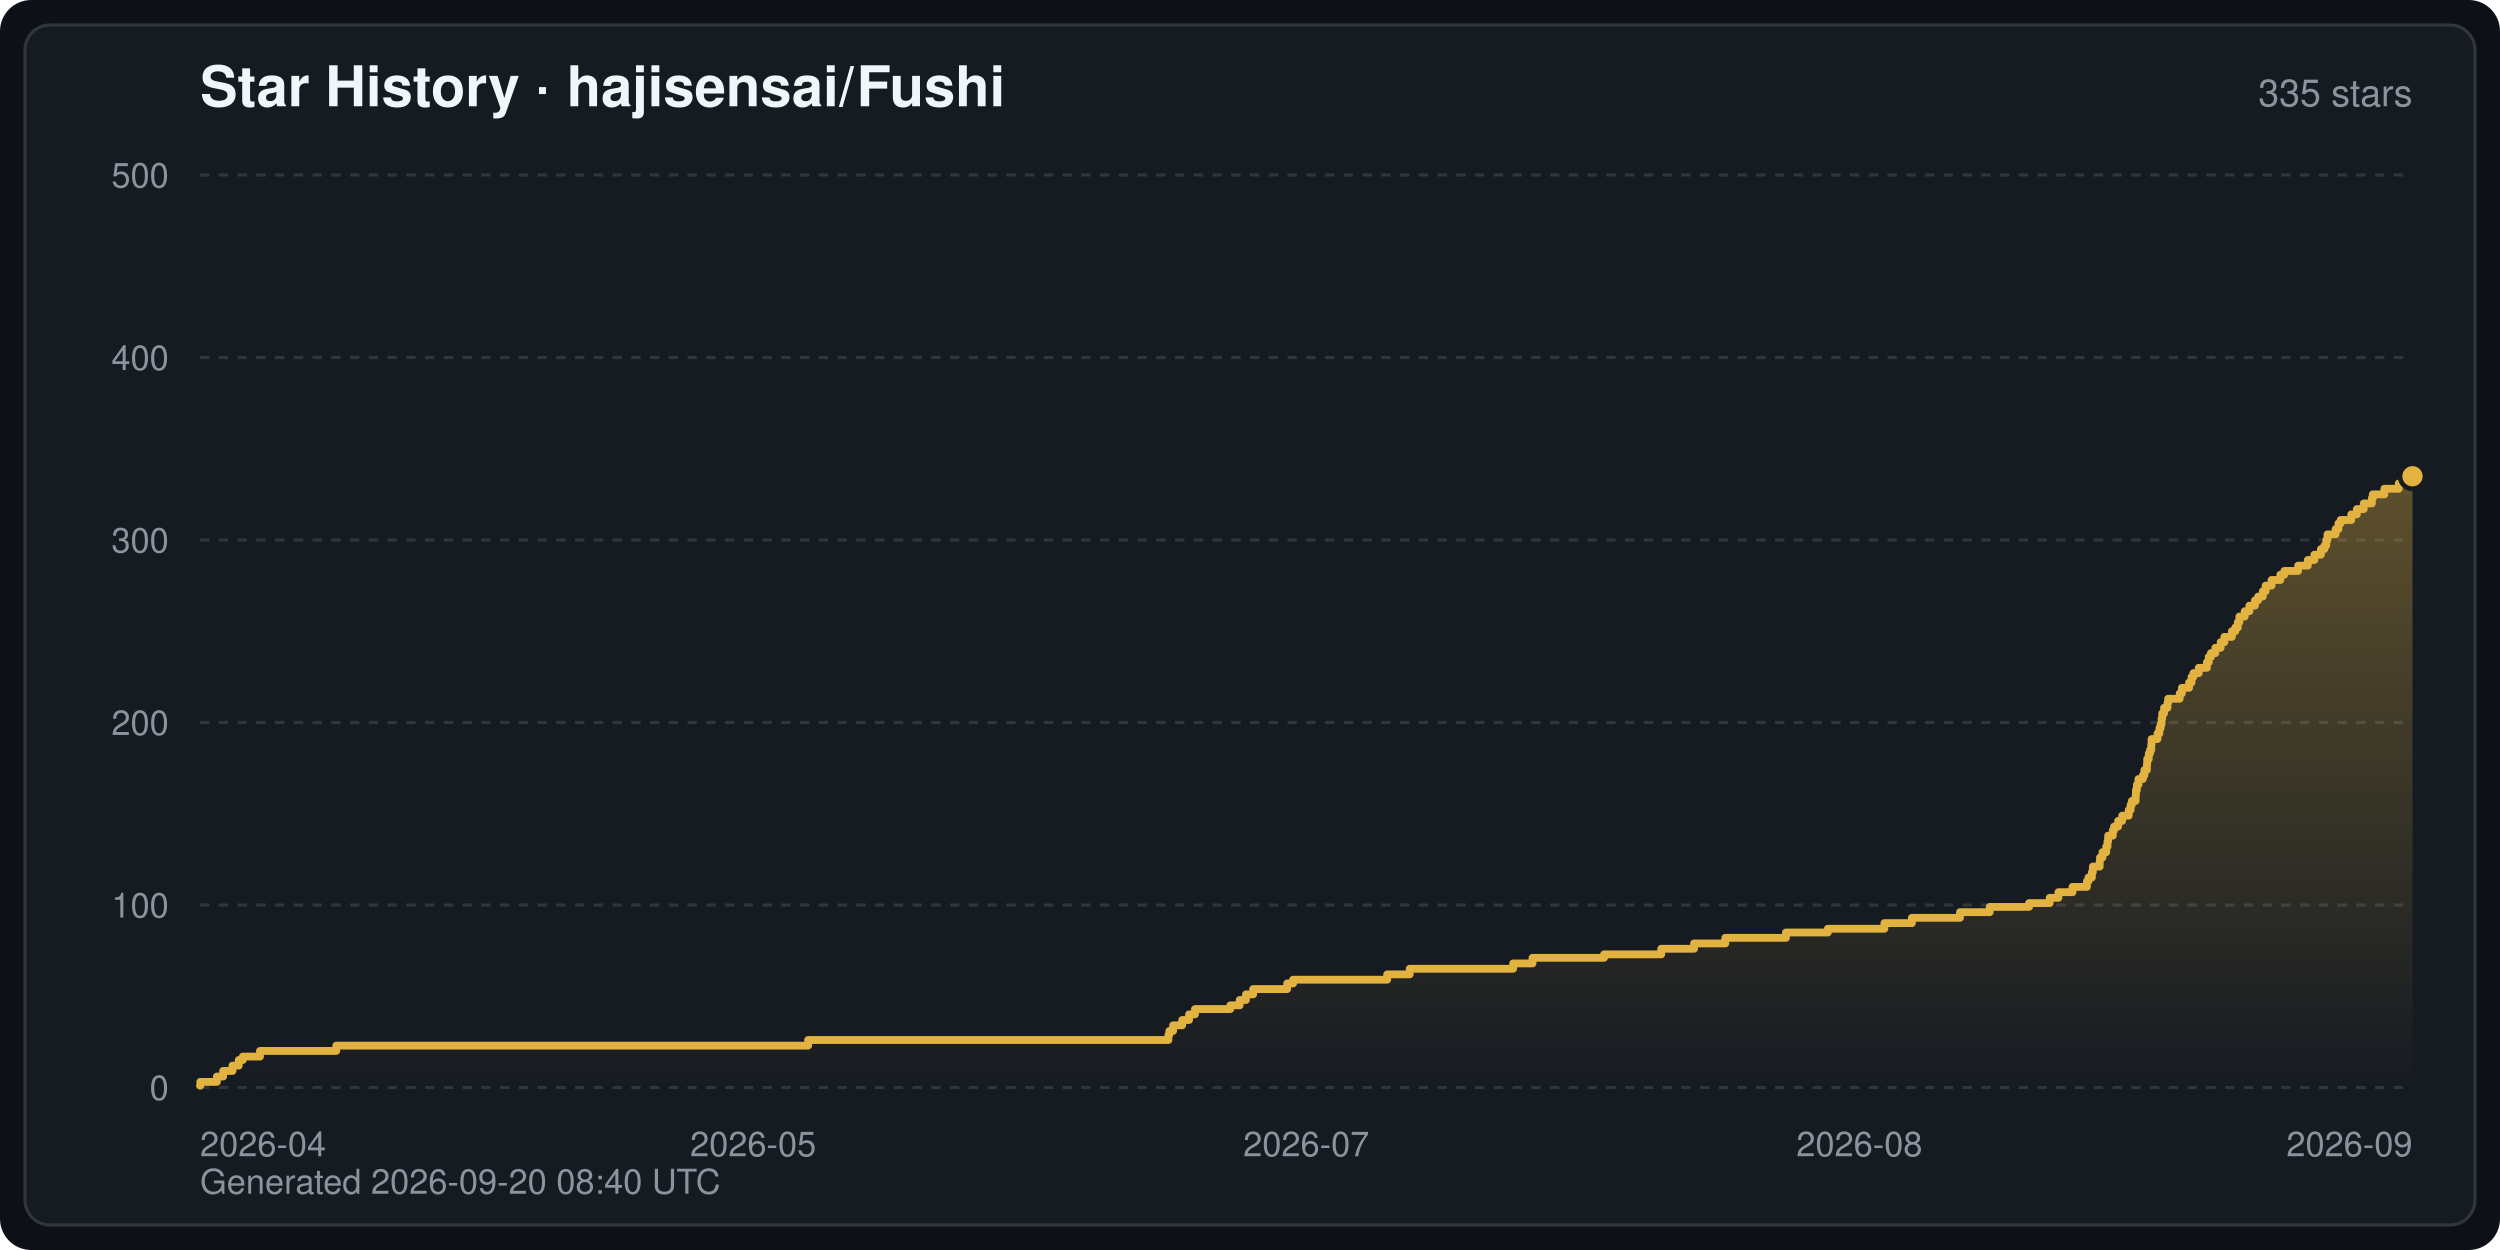
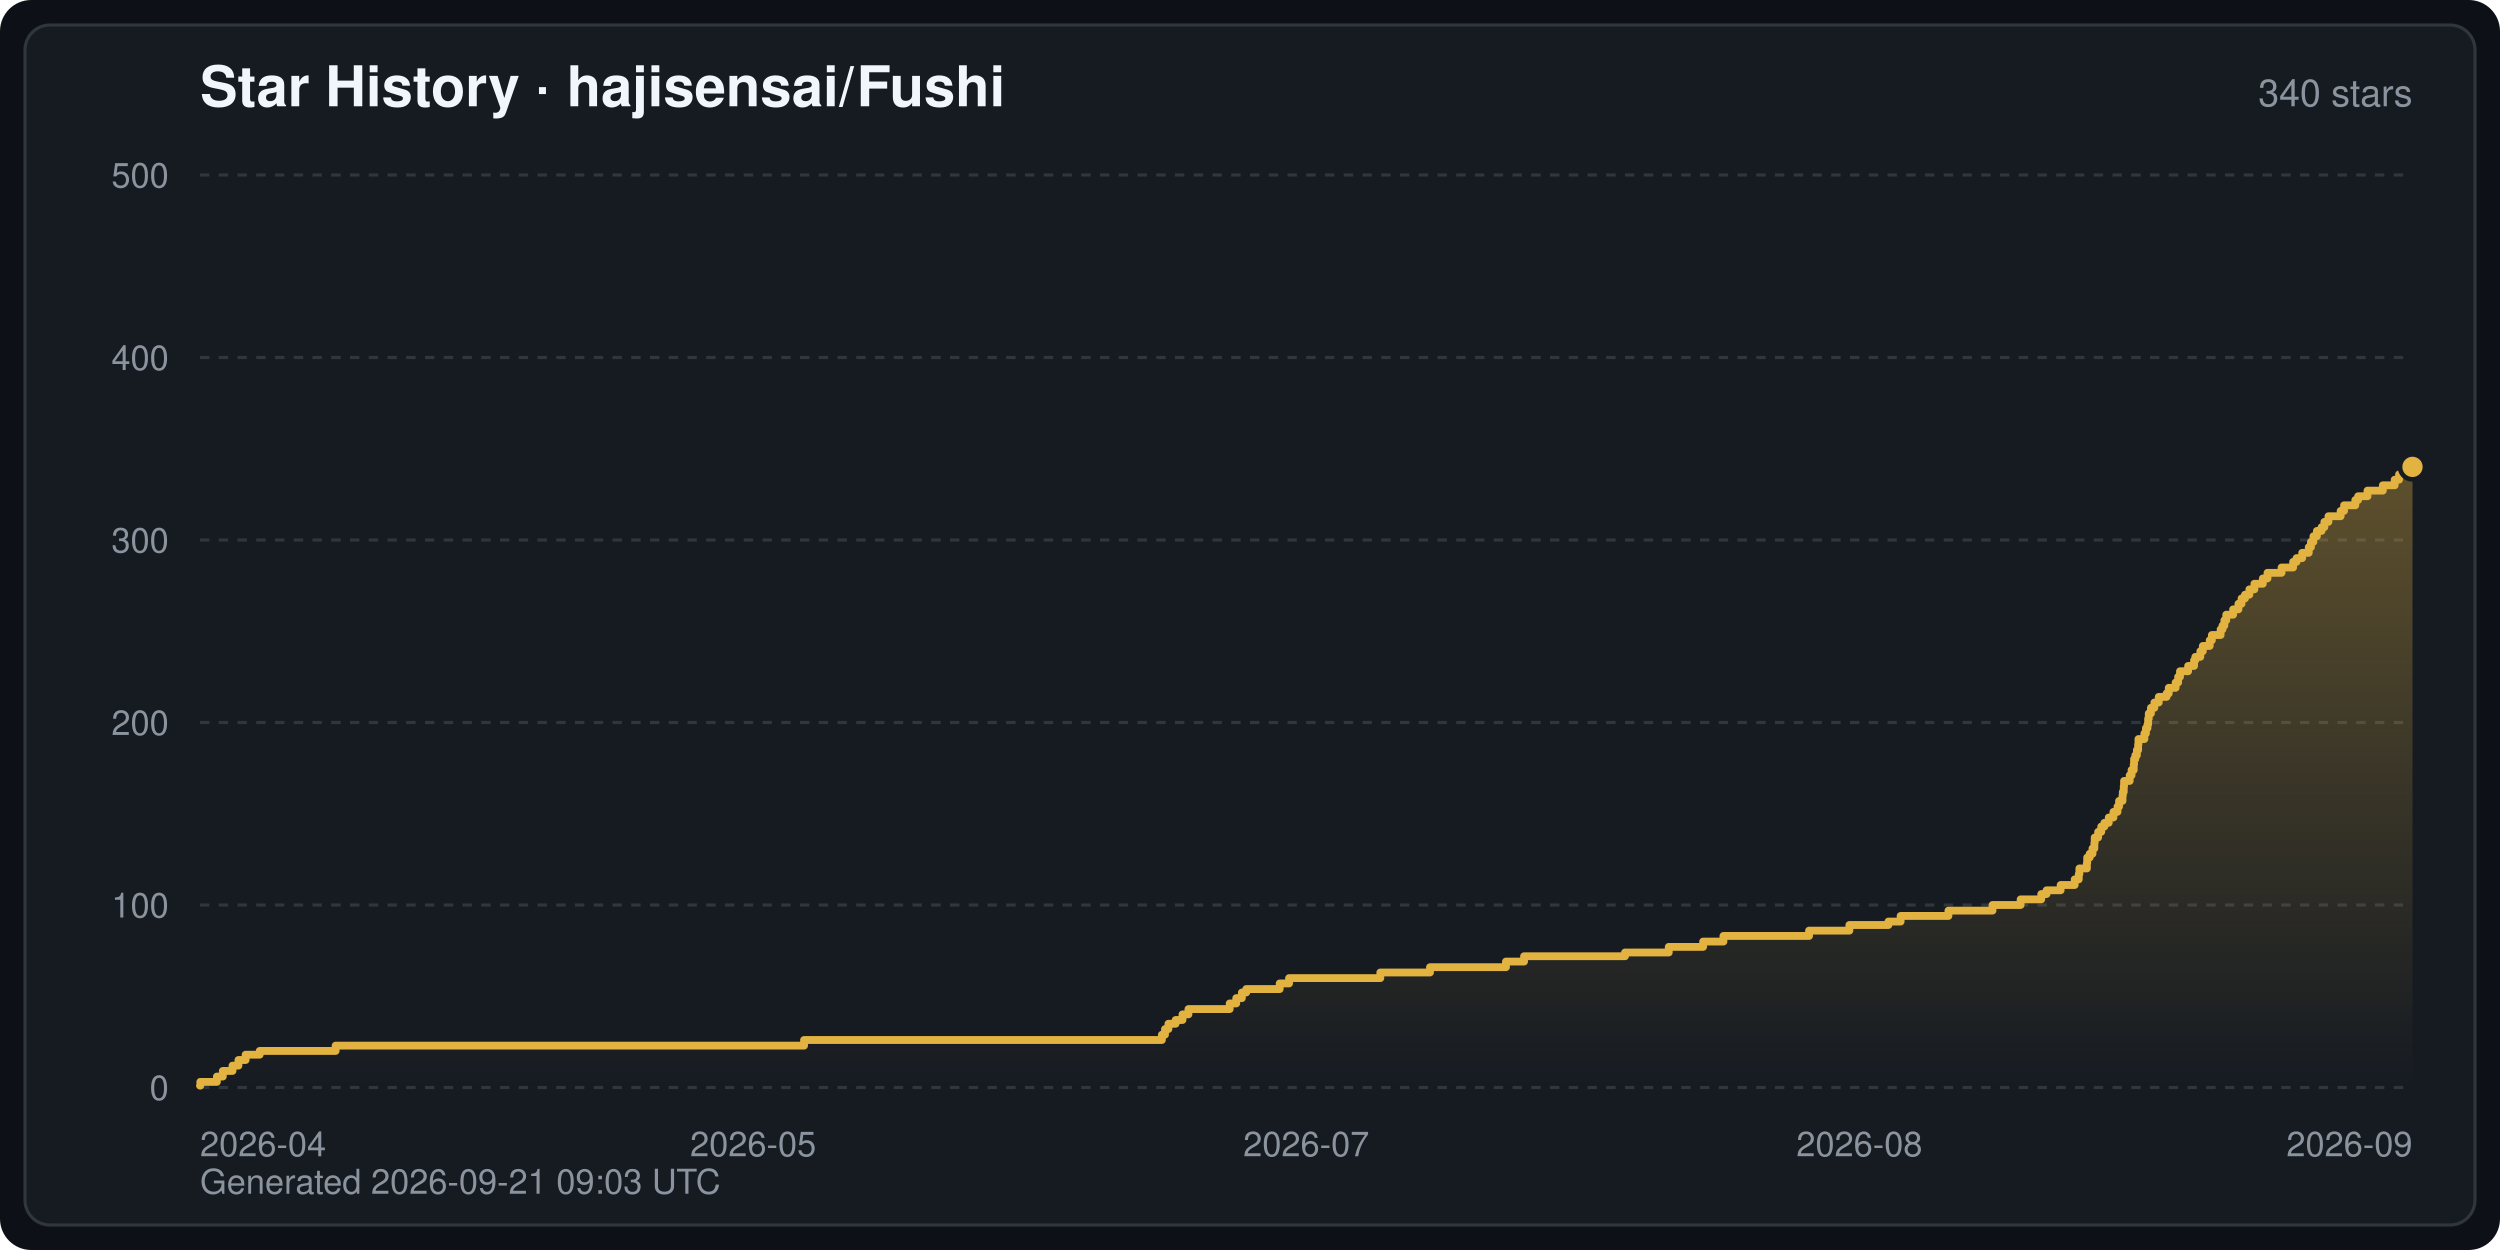
<svg xmlns="http://www.w3.org/2000/svg" width="800" height="400" viewBox="0 0 800 400" font-family="-apple-system,BlinkMacSystemFont,Segoe UI,Helvetica,Arial,sans-serif" role="img" aria-label="Star History · hajisensai/Fushi">
  <defs>
    <linearGradient id="starArea" x1="0" y1="0" x2="0" y2="1">
      <stop offset="0" stop-color="#e3b341" stop-opacity="0.35" />
      <stop offset="1" stop-color="#e3b341" stop-opacity="0" />
    </linearGradient>
  </defs>
  <rect width="800" height="400" rx="10" fill="#0d1117" />
  <rect x="8" y="8" width="784" height="384" rx="8" fill="#161b22" stroke="#30363d" stroke-width="1" />
  <text x="64" y="34" fill="#f0f6fc" font-size="18" font-weight="600">Star History · hajisensai/Fushi</text>
-   <text x="772" y="34" fill="#8b949e" font-size="12" text-anchor="end">335 stars</text>
+   <text x="772" y="34" fill="#8b949e" font-size="12" text-anchor="end">340 stars</text>
  <line x1="64" y1="348.0" x2="772" y2="348.0" stroke="#30363d" stroke-width="1" stroke-dasharray="3 3" />
  <text x="54" y="352.0" fill="#8b949e" font-size="11" text-anchor="end">0</text>
  <line x1="64" y1="289.6" x2="772" y2="289.6" stroke="#30363d" stroke-width="1" stroke-dasharray="3 3" />
  <text x="54" y="293.6" fill="#8b949e" font-size="11" text-anchor="end">100</text>
  <line x1="64" y1="231.2" x2="772" y2="231.2" stroke="#30363d" stroke-width="1" stroke-dasharray="3 3" />
  <text x="54" y="235.2" fill="#8b949e" font-size="11" text-anchor="end">200</text>
  <line x1="64" y1="172.8" x2="772" y2="172.8" stroke="#30363d" stroke-width="1" stroke-dasharray="3 3" />
  <text x="54" y="176.8" fill="#8b949e" font-size="11" text-anchor="end">300</text>
  <line x1="64" y1="114.4" x2="772" y2="114.4" stroke="#30363d" stroke-width="1" stroke-dasharray="3 3" />
  <text x="54" y="118.4" fill="#8b949e" font-size="11" text-anchor="end">400</text>
  <line x1="64" y1="56.0" x2="772" y2="56.0" stroke="#30363d" stroke-width="1" stroke-dasharray="3 3" />
  <text x="54" y="60.0" fill="#8b949e" font-size="11" text-anchor="end">500</text>
  <text x="64.0" y="370.0" fill="#8b949e" font-size="11" text-anchor="start">2026-04</text>
  <text x="241.0" y="370.0" fill="#8b949e" font-size="11" text-anchor="middle">2026-05</text>
  <text x="418.0" y="370.0" fill="#8b949e" font-size="11" text-anchor="middle">2026-07</text>
  <text x="595.0" y="370.0" fill="#8b949e" font-size="11" text-anchor="middle">2026-08</text>
  <text x="772.0" y="370.0" fill="#8b949e" font-size="11" text-anchor="end">2026-09</text>
-   <path d="M64.0,348.0 L64.0,347.4 L64.1,347.4 L64.1,346.2 L69.4,346.2 L69.4,344.5 L71.4,344.5 L71.4,342.7 L74.4,342.7 L74.4,341.0 L76.4,341.0 L76.4,339.2 L77.7,339.2 L77.7,338.1 L83.2,338.1 L83.2,336.3 L107.6,336.3 L107.6,334.6 L258.6,334.6 L258.6,332.8 L373.9,332.8 L373.9,331.1 L374.2,331.1 L374.2,329.9 L375.4,329.9 L375.4,328.1 L378.3,328.1 L378.3,326.4 L380.5,326.4 L380.5,324.6 L382.4,324.6 L382.4,322.9 L393.7,322.9 L393.7,321.7 L396.7,321.7 L396.7,320.0 L398.7,320.0 L398.7,318.2 L401.0,318.2 L401.0,316.5 L411.9,316.5 L411.9,314.7 L413.8,314.7 L413.8,313.5 L443.9,313.5 L443.9,311.8 L451.1,311.8 L451.1,310.0 L484.2,310.0 L484.2,308.3 L490.4,308.3 L490.4,306.5 L513.3,306.5 L513.3,305.4 L531.6,305.4 L531.6,303.6 L542.1,303.6 L542.1,301.9 L552.1,301.9 L552.1,300.1 L571.5,300.1 L571.5,298.4 L584.9,298.4 L584.9,297.2 L603.0,297.2 L603.0,295.4 L611.8,295.4 L611.8,293.7 L627.2,293.7 L627.2,291.9 L636.7,291.9 L636.7,290.2 L649.3,290.2 L649.3,289.0 L655.9,289.0 L655.9,287.3 L658.7,287.3 L658.7,285.5 L663.2,285.5 L663.2,283.8 L667.8,283.8 L667.8,282.0 L668.3,282.0 L668.3,280.8 L669.4,280.8 L669.4,279.1 L669.7,279.1 L669.7,277.3 L671.9,277.3 L671.9,275.6 L672.0,275.6 L672.0,274.4 L672.8,274.4 L672.8,272.7 L674.0,272.7 L674.0,270.9 L674.4,270.9 L674.4,269.2 L674.6,269.2 L674.6,267.4 L676.1,267.4 L676.1,265.7 L676.5,265.7 L676.5,264.5 L677.8,264.5 L677.8,262.7 L679.1,262.7 L679.1,261.0 L681.2,261.0 L681.2,259.2 L681.8,259.2 L681.8,257.5 L682.2,257.5 L682.2,256.3 L683.4,256.3 L683.4,254.6 L683.5,254.6 L683.5,252.8 L683.8,252.8 L683.8,251.1 L684.3,251.1 L684.3,249.3 L685.7,249.3 L685.7,248.1 L686.2,248.1 L686.2,246.4 L687.0,246.4 L687.0,244.6 L687.1,244.6 L687.1,242.9 L687.6,242.9 L687.6,241.1 L688.0,241.1 L688.0,240.0 L688.4,240.0 L688.4,238.2 L688.5,238.2 L688.5,236.5 L690.4,236.5 L690.4,234.7 L691.0,234.7 L691.0,233.0 L691.4,233.0 L691.4,231.8 L691.7,231.8 L691.7,230.0 L691.9,230.0 L691.9,228.3 L692.5,228.3 L692.5,226.5 L693.6,226.5 L693.6,224.8 L693.8,224.8 L693.8,223.6 L697.5,223.6 L697.5,221.9 L698.2,221.9 L698.2,220.1 L700.5,220.1 L700.5,218.4 L701.3,218.4 L701.3,216.6 L701.9,216.6 L701.9,215.4 L703.6,215.4 L703.6,213.7 L706.2,213.7 L706.2,211.9 L706.8,211.9 L706.8,210.2 L707.5,210.2 L707.5,209.0 L708.9,209.0 L708.9,207.3 L710.6,207.3 L710.6,205.5 L711.8,205.5 L711.8,203.8 L714.2,203.8 L714.2,202.0 L715.3,202.0 L715.3,200.8 L716.1,200.8 L716.1,199.1 L716.6,199.1 L716.6,197.3 L718.3,197.3 L718.3,195.6 L719.8,195.6 L719.8,193.8 L721.6,193.8 L721.6,192.1 L722.6,192.1 L722.6,190.9 L724.1,190.9 L724.1,189.2 L725.0,189.2 L725.0,187.4 L726.9,187.4 L726.9,185.6 L729.7,185.6 L729.7,183.9 L731.0,183.9 L731.0,182.7 L735.4,182.7 L735.4,181.0 L738.5,181.0 L738.5,179.2 L740.6,179.2 L740.6,177.5 L742.7,177.5 L742.7,175.7 L743.8,175.7 L743.8,174.6 L744.4,174.6 L744.4,172.8 L744.8,172.8 L744.8,171.0 L747.4,171.0 L747.4,169.3 L748.3,169.3 L748.3,167.5 L749.0,167.5 L749.0,166.4 L752.4,166.4 L752.4,164.6 L754.2,164.6 L754.2,162.9 L756.4,162.9 L756.4,161.1 L759.0,161.1 L759.0,159.4 L759.3,159.4 L759.3,158.2 L763.0,158.2 L763.0,156.4 L767.6,156.4 L767.6,154.7 L772.0,154.7 L772.0,152.4 L772.0,348.0 Z" fill="url(#starArea)" />
-   <polyline points="64.0,347.4 64.1,347.4 64.1,346.2 69.4,346.2 69.4,344.5 71.4,344.5 71.4,342.7 74.4,342.7 74.4,341.0 76.4,341.0 76.4,339.2 77.7,339.2 77.7,338.1 83.2,338.1 83.2,336.3 107.6,336.3 107.6,334.6 258.6,334.6 258.6,332.8 373.9,332.8 373.9,331.1 374.2,331.1 374.2,329.9 375.4,329.9 375.4,328.1 378.3,328.1 378.3,326.4 380.5,326.4 380.5,324.6 382.4,324.6 382.4,322.9 393.7,322.9 393.7,321.7 396.7,321.7 396.7,320.0 398.7,320.0 398.7,318.2 401.0,318.2 401.0,316.5 411.9,316.5 411.9,314.7 413.8,314.7 413.8,313.5 443.9,313.5 443.9,311.8 451.1,311.8 451.1,310.0 484.2,310.0 484.2,308.3 490.4,308.3 490.4,306.5 513.3,306.5 513.3,305.4 531.6,305.4 531.6,303.6 542.1,303.6 542.1,301.9 552.1,301.9 552.1,300.1 571.5,300.1 571.5,298.4 584.9,298.4 584.9,297.2 603.0,297.2 603.0,295.4 611.8,295.4 611.8,293.7 627.2,293.7 627.2,291.9 636.7,291.9 636.7,290.2 649.3,290.2 649.3,289.0 655.9,289.0 655.9,287.3 658.7,287.3 658.7,285.5 663.2,285.5 663.2,283.8 667.8,283.8 667.8,282.0 668.3,282.0 668.3,280.8 669.4,280.8 669.4,279.1 669.7,279.1 669.7,277.3 671.9,277.3 671.9,275.6 672.0,275.6 672.0,274.4 672.8,274.4 672.8,272.7 674.0,272.7 674.0,270.9 674.4,270.9 674.4,269.2 674.6,269.2 674.6,267.4 676.1,267.4 676.1,265.7 676.5,265.7 676.5,264.5 677.8,264.5 677.8,262.7 679.1,262.7 679.1,261.0 681.2,261.0 681.2,259.2 681.8,259.2 681.8,257.5 682.2,257.5 682.2,256.3 683.4,256.3 683.4,254.6 683.5,254.6 683.5,252.8 683.8,252.8 683.8,251.1 684.3,251.1 684.3,249.3 685.7,249.3 685.7,248.1 686.2,248.1 686.2,246.4 687.0,246.4 687.0,244.6 687.1,244.6 687.1,242.9 687.6,242.9 687.6,241.1 688.0,241.1 688.0,240.0 688.4,240.0 688.4,238.2 688.5,238.2 688.5,236.5 690.4,236.5 690.4,234.7 691.0,234.7 691.0,233.0 691.4,233.0 691.4,231.8 691.7,231.8 691.7,230.0 691.9,230.0 691.9,228.3 692.5,228.3 692.5,226.5 693.6,226.5 693.6,224.8 693.8,224.8 693.8,223.6 697.5,223.6 697.5,221.9 698.2,221.9 698.2,220.1 700.5,220.1 700.5,218.4 701.3,218.4 701.3,216.6 701.9,216.6 701.9,215.4 703.6,215.4 703.6,213.7 706.2,213.7 706.2,211.9 706.8,211.9 706.8,210.2 707.5,210.2 707.5,209.0 708.9,209.0 708.9,207.3 710.6,207.3 710.6,205.5 711.8,205.5 711.8,203.8 714.2,203.8 714.2,202.0 715.3,202.0 715.3,200.8 716.1,200.8 716.1,199.1 716.6,199.1 716.6,197.3 718.3,197.3 718.3,195.6 719.8,195.6 719.8,193.8 721.6,193.8 721.6,192.1 722.6,192.1 722.6,190.9 724.1,190.9 724.1,189.2 725.0,189.2 725.0,187.4 726.9,187.4 726.9,185.6 729.7,185.6 729.7,183.9 731.0,183.9 731.0,182.7 735.4,182.7 735.4,181.0 738.5,181.0 738.5,179.2 740.6,179.2 740.6,177.5 742.7,177.5 742.7,175.7 743.8,175.7 743.8,174.6 744.4,174.6 744.4,172.8 744.8,172.8 744.8,171.0 747.4,171.0 747.4,169.3 748.3,169.3 748.3,167.5 749.0,167.5 749.0,166.4 752.4,166.4 752.4,164.6 754.2,164.6 754.2,162.9 756.4,162.9 756.4,161.1 759.0,161.1 759.0,159.4 759.3,159.4 759.3,158.2 763.0,158.2 763.0,156.4 767.6,156.4 767.6,154.7 772.0,154.7 772.0,152.4" fill="none" stroke="#e3b341" stroke-width="2.5" stroke-linejoin="round" stroke-linecap="round" />
-   <circle cx="772.0" cy="152.4" r="4" fill="#e3b341" stroke="#161b22" stroke-width="1.5" />
-   <text x="64" y="382" fill="#8b949e" font-size="11">Generated 2026-09-20 08:40 UTC</text>
+   <path d="M64.0,348.0 L64.0,347.4 L64.1,347.4 L64.1,346.2 L69.4,346.2 L69.4,344.5 L71.3,344.5 L71.3,342.7 L74.4,342.7 L74.4,341.0 L76.3,341.0 L76.3,339.2 L78.6,339.2 L78.6,337.5 L83.1,337.5 L83.1,336.3 L107.4,336.3 L107.4,334.6 L257.3,334.6 L257.3,332.8 L371.8,332.8 L371.8,331.1 L372.8,331.1 L372.8,329.3 L373.9,329.3 L373.9,327.6 L376.2,327.6 L376.2,326.4 L378.4,326.4 L378.4,324.6 L380.3,324.6 L380.3,322.9 L393.5,322.9 L393.5,321.1 L395.6,321.1 L395.6,319.4 L397.4,319.4 L397.4,317.6 L398.8,317.6 L398.8,316.5 L409.5,316.5 L409.5,314.7 L412.5,314.7 L412.5,313.0 L441.7,313.0 L441.7,311.2 L457.6,311.2 L457.6,309.5 L481.9,309.5 L481.9,307.7 L487.7,307.7 L487.7,306.0 L520.0,306.0 L520.0,304.8 L534.0,304.8 L534.0,303.0 L545.0,303.0 L545.0,301.3 L551.5,301.3 L551.5,299.5 L578.9,299.5 L578.9,297.8 L591.8,297.8 L591.8,296.0 L604.3,296.0 L604.3,294.9 L608.2,294.9 L608.2,293.1 L623.5,293.1 L623.5,291.4 L637.6,291.4 L637.6,289.6 L646.6,289.6 L646.6,287.8 L653.2,287.8 L653.2,286.1 L654.9,286.1 L654.9,284.9 L659.4,284.9 L659.4,283.2 L663.9,283.2 L663.9,281.4 L665.2,281.4 L665.2,279.7 L665.4,279.7 L665.4,277.9 L667.8,277.9 L667.8,276.2 L667.9,276.2 L667.9,274.4 L668.7,274.4 L668.7,273.2 L669.6,273.2 L669.6,271.5 L670.2,271.5 L670.2,269.7 L670.3,269.7 L670.3,268.0 L671.4,268.0 L671.4,266.2 L672.4,266.2 L672.4,264.5 L673.4,264.5 L673.4,263.3 L674.8,263.3 L674.8,261.6 L676.3,261.6 L676.3,259.8 L677.6,259.8 L677.6,258.1 L678.1,258.1 L678.1,256.3 L679.2,256.3 L679.2,254.6 L679.3,254.6 L679.3,253.4 L679.6,253.4 L679.6,251.6 L679.7,251.6 L679.7,249.9 L681.5,249.9 L681.5,248.1 L682.1,248.1 L682.1,246.4 L682.8,246.4 L682.8,244.6 L682.9,244.6 L682.9,242.9 L683.3,242.9 L683.3,241.7 L683.8,241.7 L683.8,240.0 L684.2,240.0 L684.2,238.2 L684.3,238.2 L684.3,236.5 L686.2,236.5 L686.2,234.7 L686.7,234.7 L686.7,233.0 L687.2,233.0 L687.2,231.8 L687.4,231.8 L687.4,230.0 L687.6,230.0 L687.6,228.3 L688.3,228.3 L688.3,226.5 L689.4,226.5 L689.4,224.8 L690.8,224.8 L690.8,223.0 L693.3,223.0 L693.3,221.9 L694.0,221.9 L694.0,220.1 L696.2,220.1 L696.2,218.4 L697.0,218.4 L697.0,216.6 L697.6,216.6 L697.6,214.8 L700.2,214.8 L700.2,213.1 L702.1,213.1 L702.1,211.3 L702.5,211.3 L702.5,210.2 L704.1,210.2 L704.1,208.4 L704.9,208.4 L704.9,206.7 L707.1,206.7 L707.1,204.9 L707.8,204.9 L707.8,203.2 L710.6,203.2 L710.6,201.4 L711.2,201.4 L711.2,200.2 L711.8,200.2 L711.8,198.5 L712.4,198.5 L712.4,196.7 L714.6,196.7 L714.6,195.0 L716.3,195.0 L716.3,193.2 L717.3,193.2 L717.3,191.5 L718.4,191.5 L718.4,190.3 L719.8,190.3 L719.8,188.6 L721.4,188.6 L721.4,186.8 L724.1,186.8 L724.1,185.1 L725.6,185.1 L725.6,183.3 L730.1,183.3 L730.1,181.6 L733.8,181.6 L733.8,179.8 L734.9,179.8 L734.9,178.6 L736.7,178.6 L736.7,176.9 L738.8,176.9 L738.8,175.1 L739.5,175.1 L739.5,173.4 L740.3,173.4 L740.3,171.6 L741.4,171.6 L741.4,169.9 L742.9,169.9 L742.9,168.7 L743.8,168.7 L743.8,167.0 L745.1,167.0 L745.1,165.2 L749.0,165.2 L749.0,163.5 L750.1,163.5 L750.1,161.7 L753.7,161.7 L753.7,160.0 L754.6,160.0 L754.6,158.8 L757.6,158.8 L757.6,157.0 L762.5,157.0 L762.5,155.3 L766.3,155.3 L766.3,153.5 L767.7,153.5 L767.7,151.8 L772.0,151.8 L772.0,149.4 L772.0,348.0 Z" fill="url(#starArea)" />
+   <polyline points="64.0,347.4 64.1,347.4 64.1,346.2 69.4,346.2 69.4,344.5 71.3,344.5 71.3,342.7 74.4,342.7 74.4,341.0 76.3,341.0 76.3,339.2 78.6,339.2 78.6,337.5 83.1,337.5 83.1,336.3 107.4,336.3 107.4,334.6 257.3,334.6 257.3,332.8 371.8,332.8 371.8,331.1 372.8,331.1 372.8,329.3 373.9,329.3 373.9,327.6 376.2,327.6 376.2,326.4 378.4,326.4 378.4,324.6 380.3,324.6 380.3,322.9 393.5,322.9 393.5,321.1 395.6,321.1 395.6,319.4 397.4,319.4 397.4,317.6 398.8,317.6 398.8,316.5 409.5,316.5 409.5,314.7 412.5,314.7 412.5,313.0 441.7,313.0 441.7,311.2 457.6,311.2 457.6,309.5 481.9,309.5 481.9,307.7 487.7,307.7 487.7,306.0 520.0,306.0 520.0,304.8 534.0,304.8 534.0,303.0 545.0,303.0 545.0,301.3 551.5,301.3 551.5,299.5 578.9,299.5 578.9,297.8 591.8,297.8 591.8,296.0 604.3,296.0 604.3,294.9 608.2,294.9 608.2,293.1 623.5,293.1 623.5,291.4 637.6,291.4 637.6,289.6 646.6,289.6 646.6,287.8 653.2,287.8 653.2,286.1 654.9,286.1 654.9,284.9 659.4,284.9 659.4,283.2 663.9,283.2 663.9,281.4 665.2,281.4 665.2,279.7 665.4,279.7 665.4,277.9 667.8,277.9 667.8,276.2 667.9,276.2 667.9,274.4 668.7,274.4 668.7,273.2 669.6,273.2 669.6,271.5 670.2,271.5 670.2,269.7 670.3,269.7 670.3,268.0 671.4,268.0 671.4,266.2 672.4,266.2 672.4,264.5 673.4,264.5 673.4,263.3 674.8,263.3 674.8,261.6 676.3,261.6 676.3,259.8 677.6,259.8 677.6,258.1 678.1,258.1 678.1,256.3 679.2,256.3 679.2,254.6 679.3,254.6 679.3,253.4 679.6,253.4 679.6,251.6 679.7,251.6 679.7,249.9 681.5,249.9 681.5,248.1 682.1,248.1 682.1,246.4 682.8,246.4 682.8,244.6 682.9,244.6 682.9,242.9 683.3,242.9 683.3,241.7 683.8,241.7 683.8,240.0 684.2,240.0 684.2,238.2 684.3,238.2 684.3,236.5 686.2,236.5 686.2,234.7 686.7,234.7 686.7,233.0 687.2,233.0 687.2,231.8 687.4,231.8 687.4,230.0 687.6,230.0 687.6,228.3 688.3,228.3 688.3,226.5 689.4,226.5 689.4,224.8 690.8,224.8 690.8,223.0 693.3,223.0 693.3,221.9 694.0,221.9 694.0,220.1 696.2,220.1 696.2,218.4 697.0,218.4 697.0,216.6 697.6,216.6 697.6,214.8 700.2,214.8 700.2,213.1 702.1,213.1 702.1,211.3 702.5,211.3 702.5,210.2 704.1,210.2 704.1,208.4 704.9,208.4 704.9,206.7 707.1,206.7 707.1,204.9 707.8,204.9 707.8,203.2 710.6,203.2 710.6,201.4 711.2,201.4 711.2,200.2 711.8,200.2 711.8,198.5 712.4,198.5 712.4,196.7 714.6,196.7 714.6,195.0 716.3,195.0 716.3,193.2 717.3,193.2 717.3,191.5 718.4,191.5 718.4,190.3 719.8,190.3 719.8,188.6 721.4,188.6 721.4,186.8 724.1,186.8 724.1,185.1 725.6,185.1 725.6,183.3 730.1,183.3 730.1,181.6 733.8,181.6 733.8,179.8 734.9,179.8 734.9,178.6 736.7,178.6 736.7,176.9 738.8,176.9 738.8,175.1 739.5,175.1 739.5,173.4 740.3,173.4 740.3,171.6 741.4,171.6 741.4,169.9 742.9,169.9 742.9,168.7 743.8,168.7 743.8,167.0 745.1,167.0 745.1,165.2 749.0,165.2 749.0,163.5 750.1,163.5 750.1,161.7 753.7,161.7 753.7,160.0 754.6,160.0 754.6,158.8 757.6,158.8 757.6,157.0 762.5,157.0 762.5,155.3 766.3,155.3 766.3,153.5 767.7,153.5 767.7,151.8 772.0,151.8 772.0,149.4" fill="none" stroke="#e3b341" stroke-width="2.5" stroke-linejoin="round" stroke-linecap="round" />
+   <circle cx="772.0" cy="149.4" r="4" fill="#e3b341" stroke="#161b22" stroke-width="1.5" />
+   <text x="64" y="382" fill="#8b949e" font-size="11">Generated 2026-09-21 09:03 UTC</text>
</svg>
